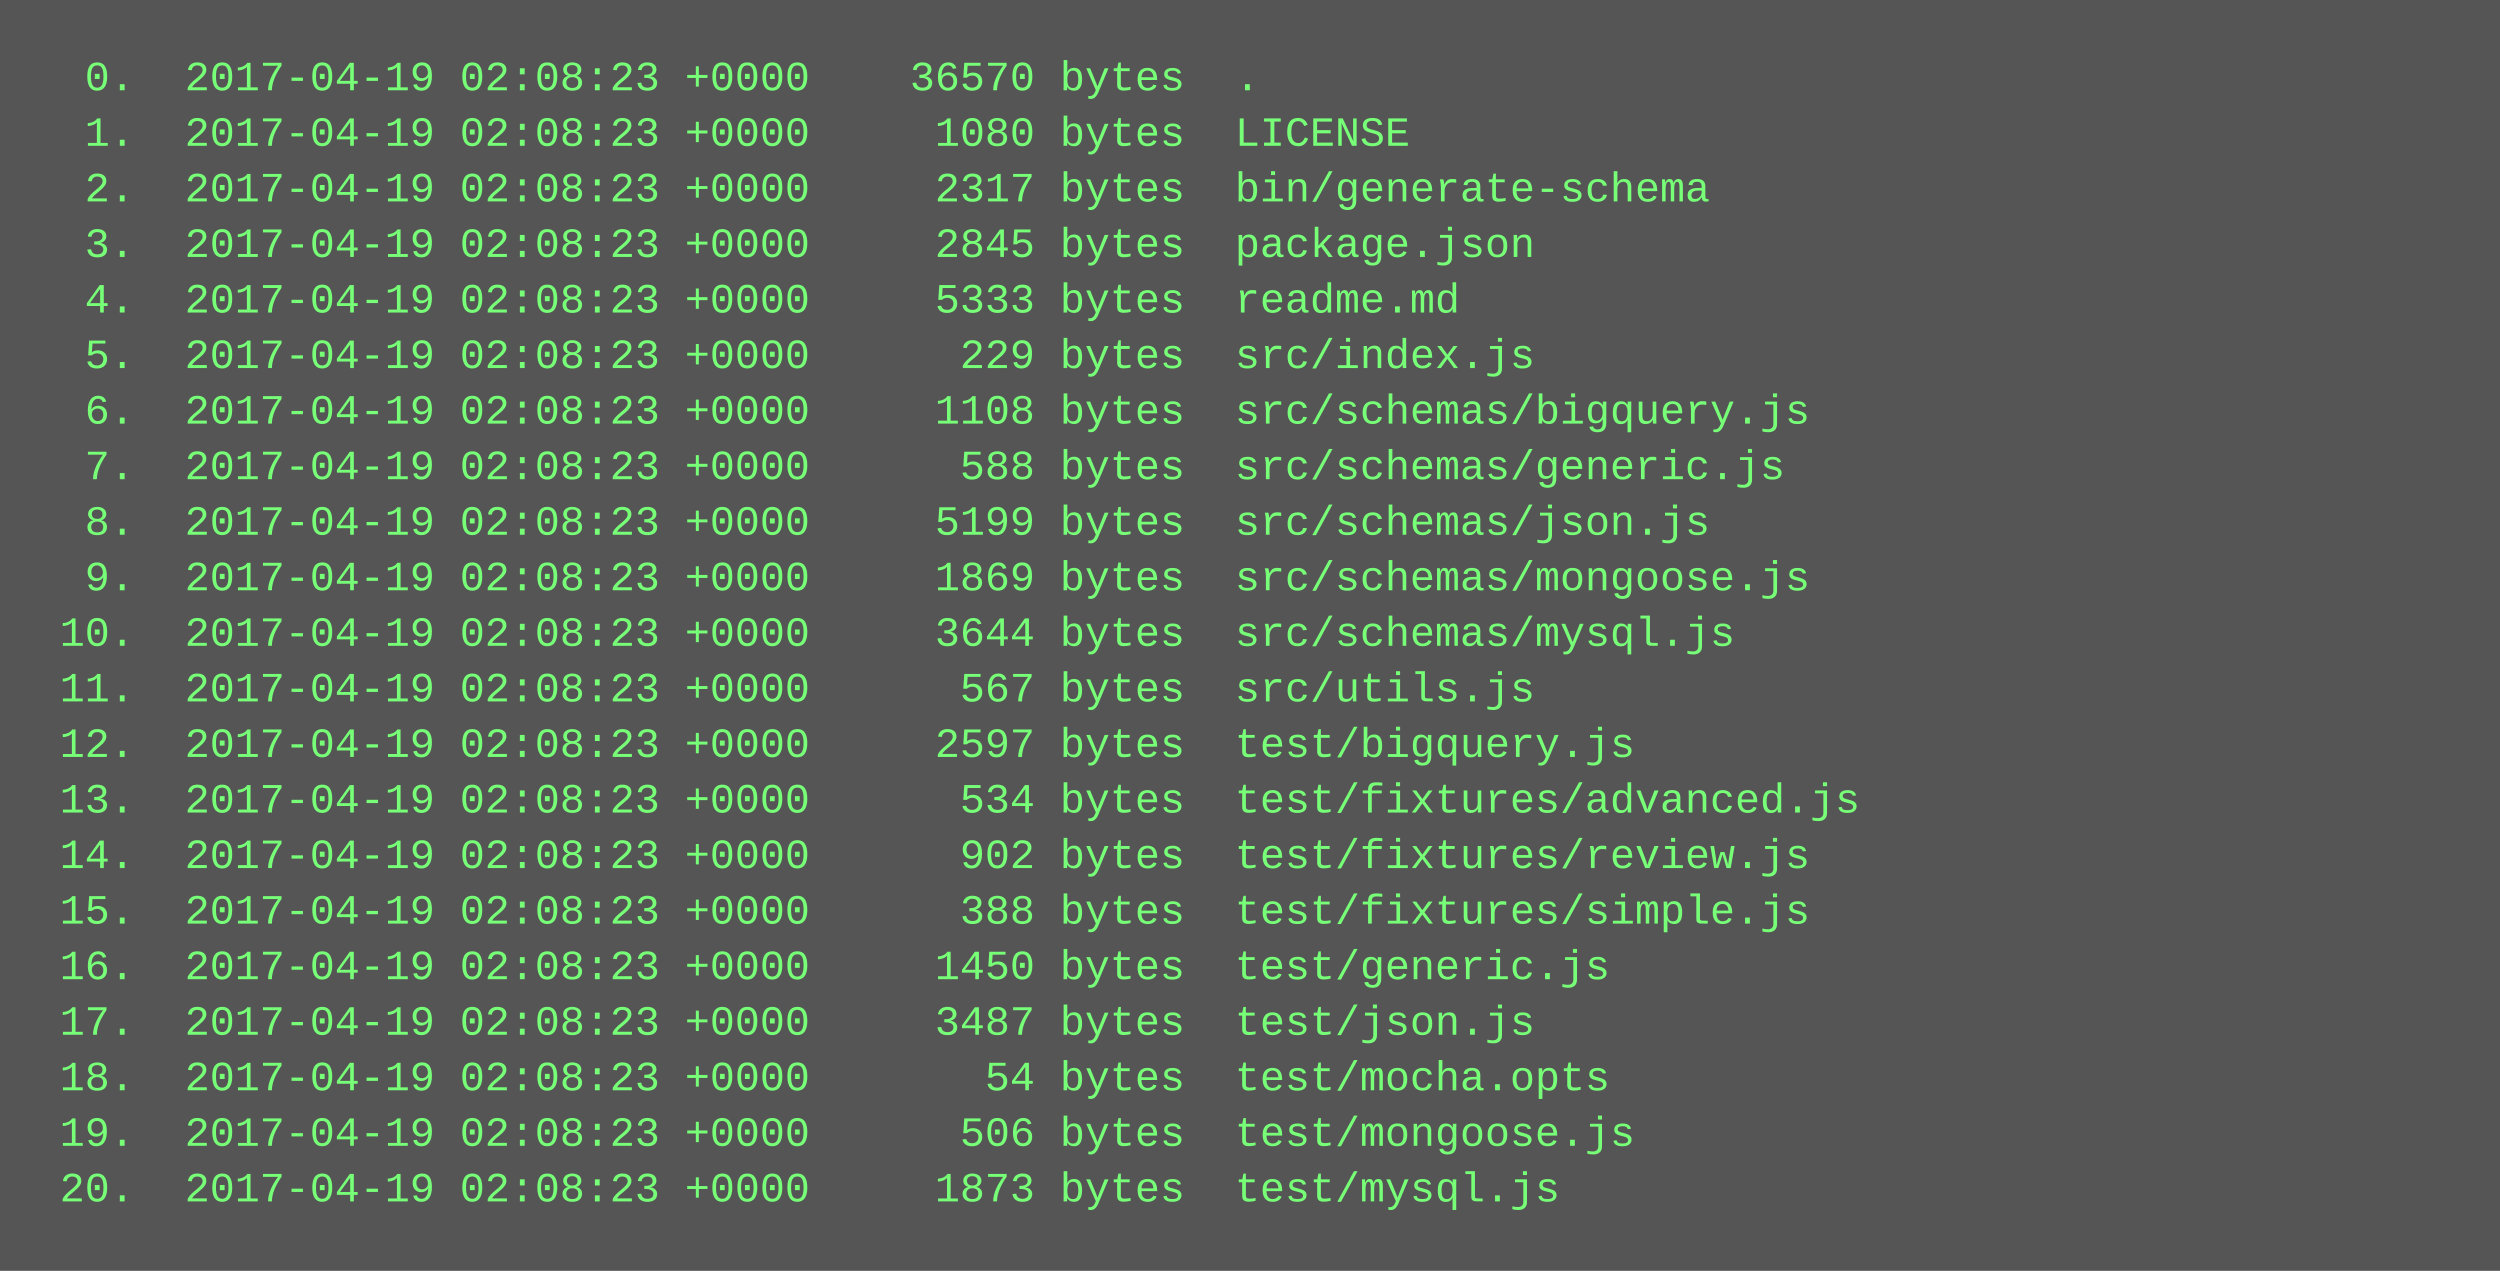
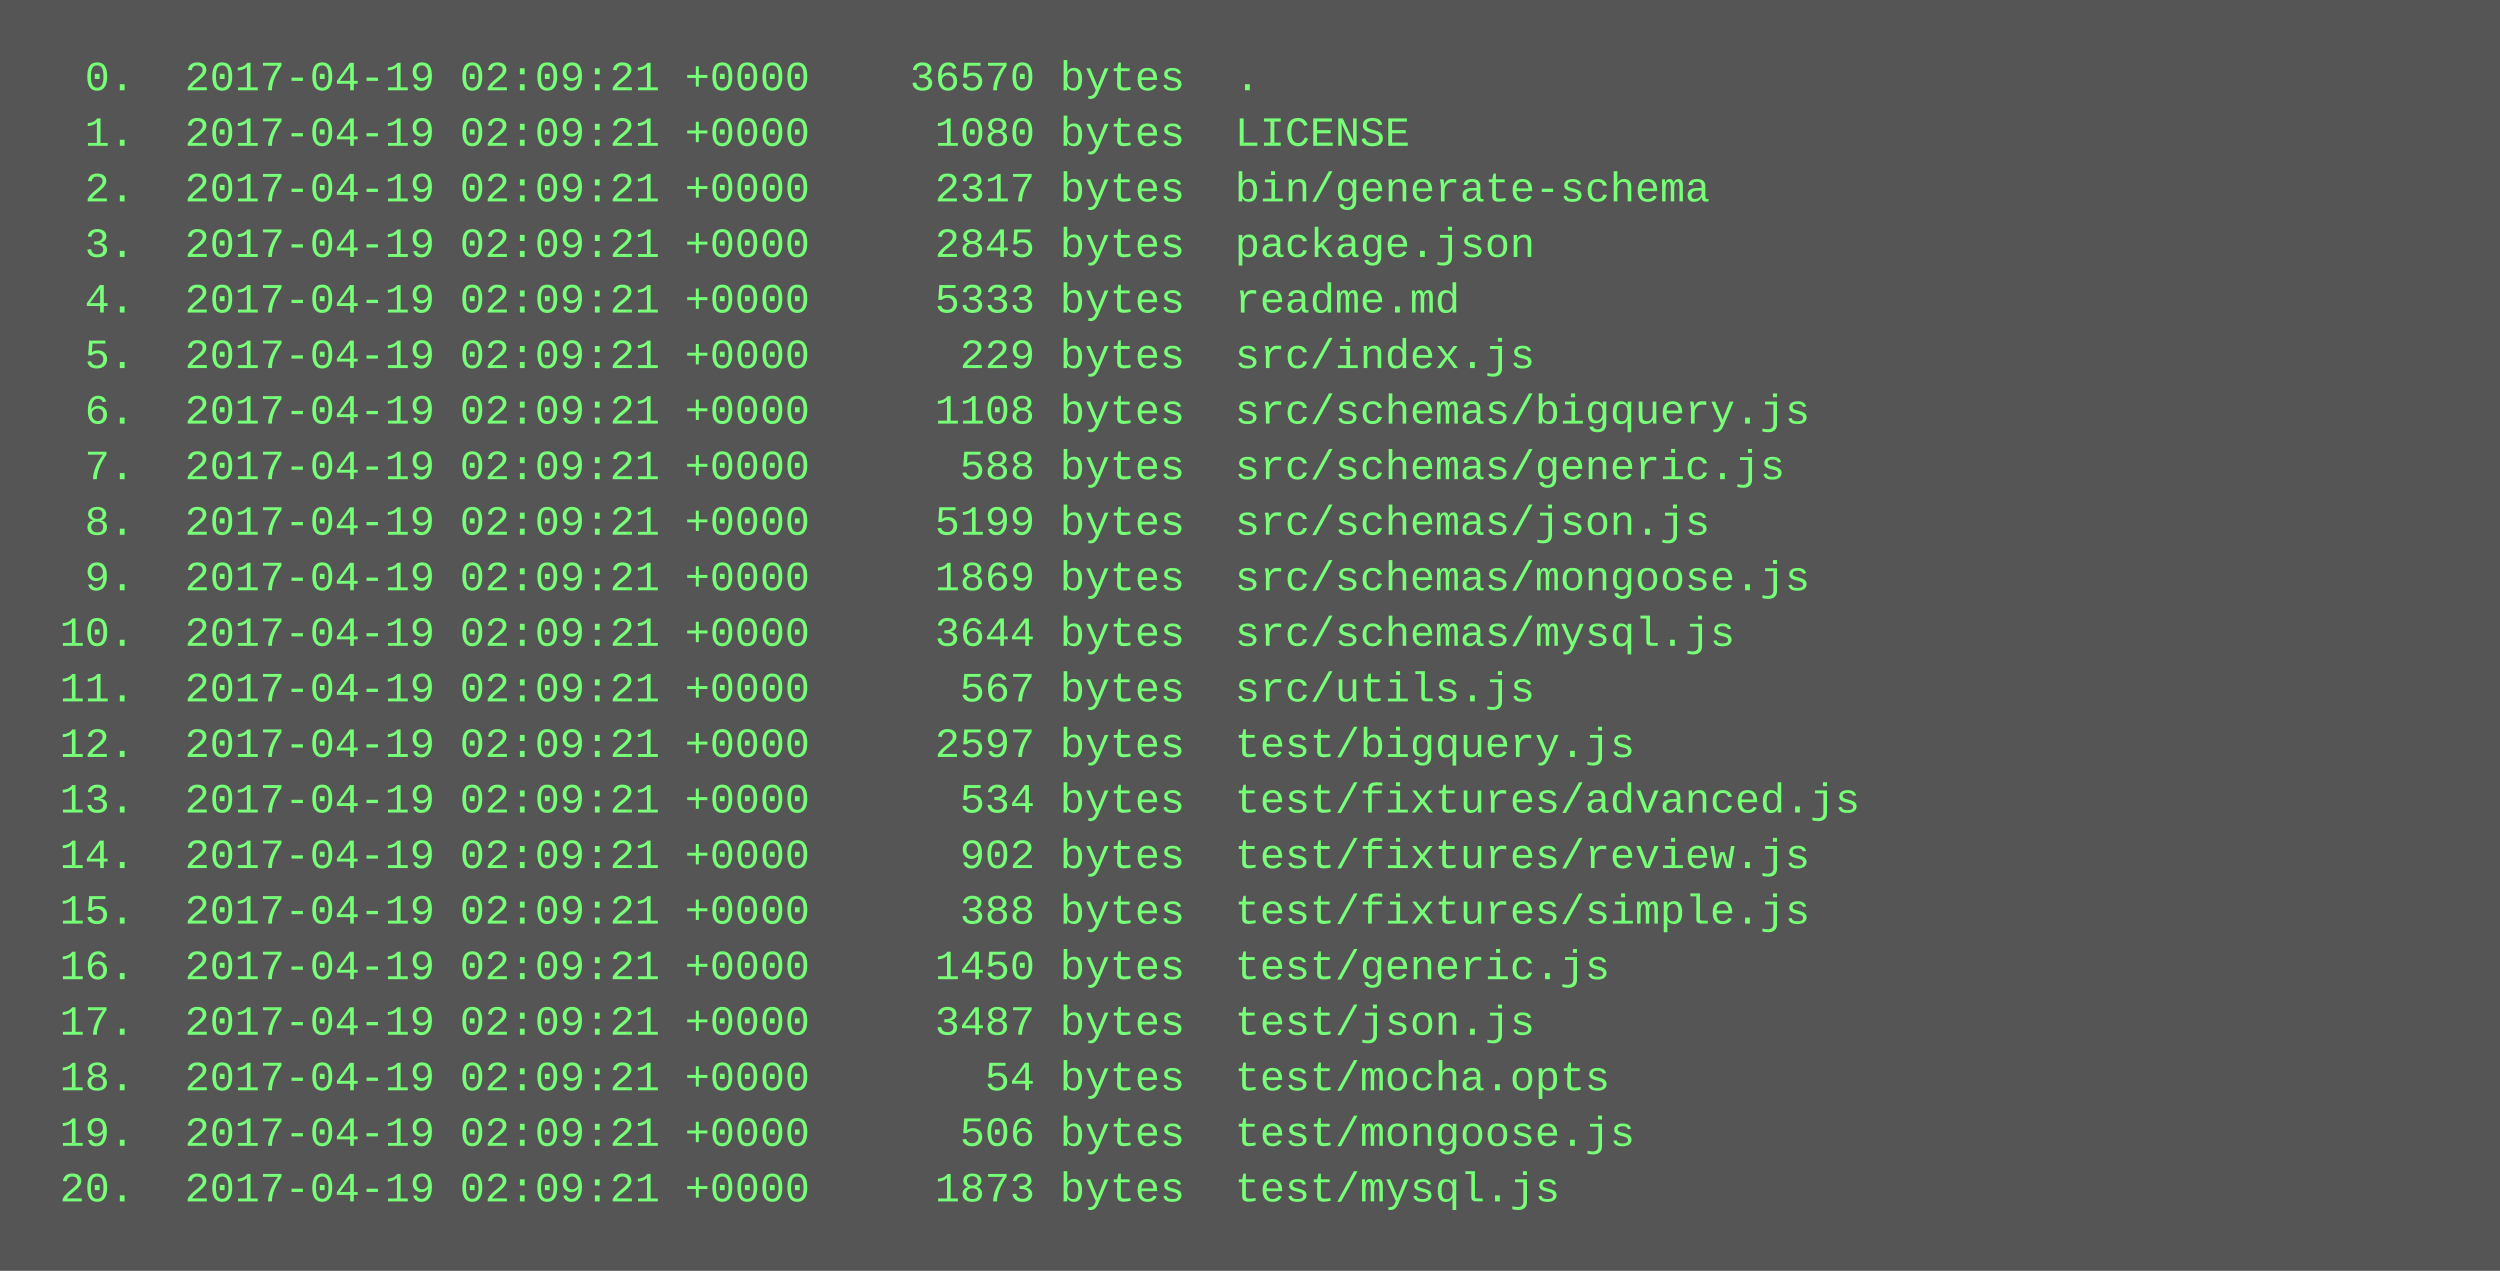
<svg xmlns="http://www.w3.org/2000/svg" height="366" width="720">
  <rect height="366" fill="#555" width="720" />
  <text fill="#7f7" font-family="Courier New" font-size="12" xml:space="preserve">
-     <tspan x="10" y="26">  0.  2017-04-19 02:08:23 +0000    36570 bytes  .</tspan>
-     <tspan x="10" y="42">  1.  2017-04-19 02:08:23 +0000     1080 bytes  LICENSE</tspan>
-     <tspan x="10" y="58">  2.  2017-04-19 02:08:23 +0000     2317 bytes  bin/generate-schema</tspan>
-     <tspan x="10" y="74">  3.  2017-04-19 02:08:23 +0000     2845 bytes  package.json</tspan>
-     <tspan x="10" y="90">  4.  2017-04-19 02:08:23 +0000     5333 bytes  readme.md</tspan>
-     <tspan x="10" y="106">  5.  2017-04-19 02:08:23 +0000      229 bytes  src/index.js</tspan>
-     <tspan x="10" y="122">  6.  2017-04-19 02:08:23 +0000     1108 bytes  src/schemas/bigquery.js</tspan>
-     <tspan x="10" y="138">  7.  2017-04-19 02:08:23 +0000      588 bytes  src/schemas/generic.js</tspan>
-     <tspan x="10" y="154">  8.  2017-04-19 02:08:23 +0000     5199 bytes  src/schemas/json.js</tspan>
-     <tspan x="10" y="170">  9.  2017-04-19 02:08:23 +0000     1869 bytes  src/schemas/mongoose.js</tspan>
-     <tspan x="10" y="186"> 10.  2017-04-19 02:08:23 +0000     3644 bytes  src/schemas/mysql.js</tspan>
-     <tspan x="10" y="202"> 11.  2017-04-19 02:08:23 +0000      567 bytes  src/utils.js</tspan>
-     <tspan x="10" y="218"> 12.  2017-04-19 02:08:23 +0000     2597 bytes  test/bigquery.js</tspan>
-     <tspan x="10" y="234"> 13.  2017-04-19 02:08:23 +0000      534 bytes  test/fixtures/advanced.js</tspan>
-     <tspan x="10" y="250"> 14.  2017-04-19 02:08:23 +0000      902 bytes  test/fixtures/review.js</tspan>
-     <tspan x="10" y="266"> 15.  2017-04-19 02:08:23 +0000      388 bytes  test/fixtures/simple.js</tspan>
-     <tspan x="10" y="282"> 16.  2017-04-19 02:08:23 +0000     1450 bytes  test/generic.js</tspan>
-     <tspan x="10" y="298"> 17.  2017-04-19 02:08:23 +0000     3487 bytes  test/json.js</tspan>
-     <tspan x="10" y="314"> 18.  2017-04-19 02:08:23 +0000       54 bytes  test/mocha.opts</tspan>
-     <tspan x="10" y="330"> 19.  2017-04-19 02:08:23 +0000      506 bytes  test/mongoose.js</tspan>
-     <tspan x="10" y="346"> 20.  2017-04-19 02:08:23 +0000     1873 bytes  test/mysql.js</tspan>
+     <tspan x="10" y="26">  0.  2017-04-19 02:09:21 +0000    36570 bytes  .</tspan>
+     <tspan x="10" y="42">  1.  2017-04-19 02:09:21 +0000     1080 bytes  LICENSE</tspan>
+     <tspan x="10" y="58">  2.  2017-04-19 02:09:21 +0000     2317 bytes  bin/generate-schema</tspan>
+     <tspan x="10" y="74">  3.  2017-04-19 02:09:21 +0000     2845 bytes  package.json</tspan>
+     <tspan x="10" y="90">  4.  2017-04-19 02:09:21 +0000     5333 bytes  readme.md</tspan>
+     <tspan x="10" y="106">  5.  2017-04-19 02:09:21 +0000      229 bytes  src/index.js</tspan>
+     <tspan x="10" y="122">  6.  2017-04-19 02:09:21 +0000     1108 bytes  src/schemas/bigquery.js</tspan>
+     <tspan x="10" y="138">  7.  2017-04-19 02:09:21 +0000      588 bytes  src/schemas/generic.js</tspan>
+     <tspan x="10" y="154">  8.  2017-04-19 02:09:21 +0000     5199 bytes  src/schemas/json.js</tspan>
+     <tspan x="10" y="170">  9.  2017-04-19 02:09:21 +0000     1869 bytes  src/schemas/mongoose.js</tspan>
+     <tspan x="10" y="186"> 10.  2017-04-19 02:09:21 +0000     3644 bytes  src/schemas/mysql.js</tspan>
+     <tspan x="10" y="202"> 11.  2017-04-19 02:09:21 +0000      567 bytes  src/utils.js</tspan>
+     <tspan x="10" y="218"> 12.  2017-04-19 02:09:21 +0000     2597 bytes  test/bigquery.js</tspan>
+     <tspan x="10" y="234"> 13.  2017-04-19 02:09:21 +0000      534 bytes  test/fixtures/advanced.js</tspan>
+     <tspan x="10" y="250"> 14.  2017-04-19 02:09:21 +0000      902 bytes  test/fixtures/review.js</tspan>
+     <tspan x="10" y="266"> 15.  2017-04-19 02:09:21 +0000      388 bytes  test/fixtures/simple.js</tspan>
+     <tspan x="10" y="282"> 16.  2017-04-19 02:09:21 +0000     1450 bytes  test/generic.js</tspan>
+     <tspan x="10" y="298"> 17.  2017-04-19 02:09:21 +0000     3487 bytes  test/json.js</tspan>
+     <tspan x="10" y="314"> 18.  2017-04-19 02:09:21 +0000       54 bytes  test/mocha.opts</tspan>
+     <tspan x="10" y="330"> 19.  2017-04-19 02:09:21 +0000      506 bytes  test/mongoose.js</tspan>
+     <tspan x="10" y="346"> 20.  2017-04-19 02:09:21 +0000     1873 bytes  test/mysql.js</tspan>
  </text>
</svg>
